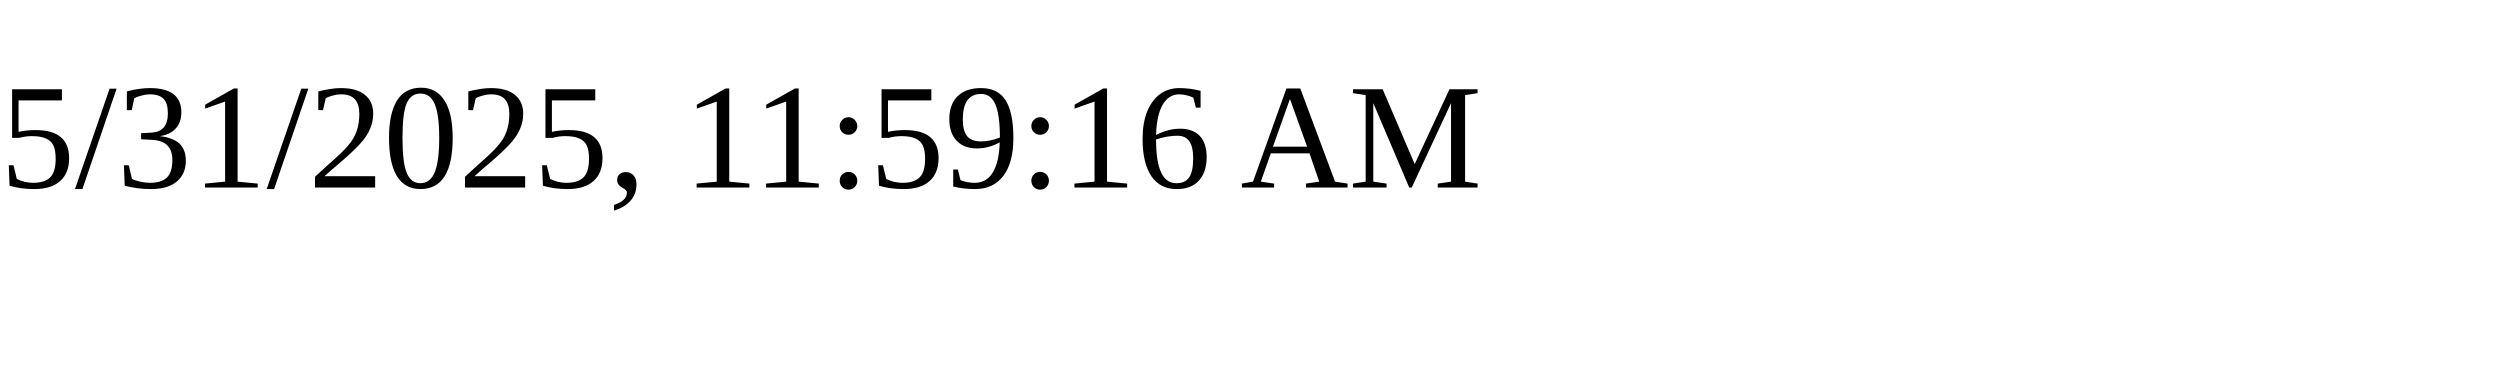
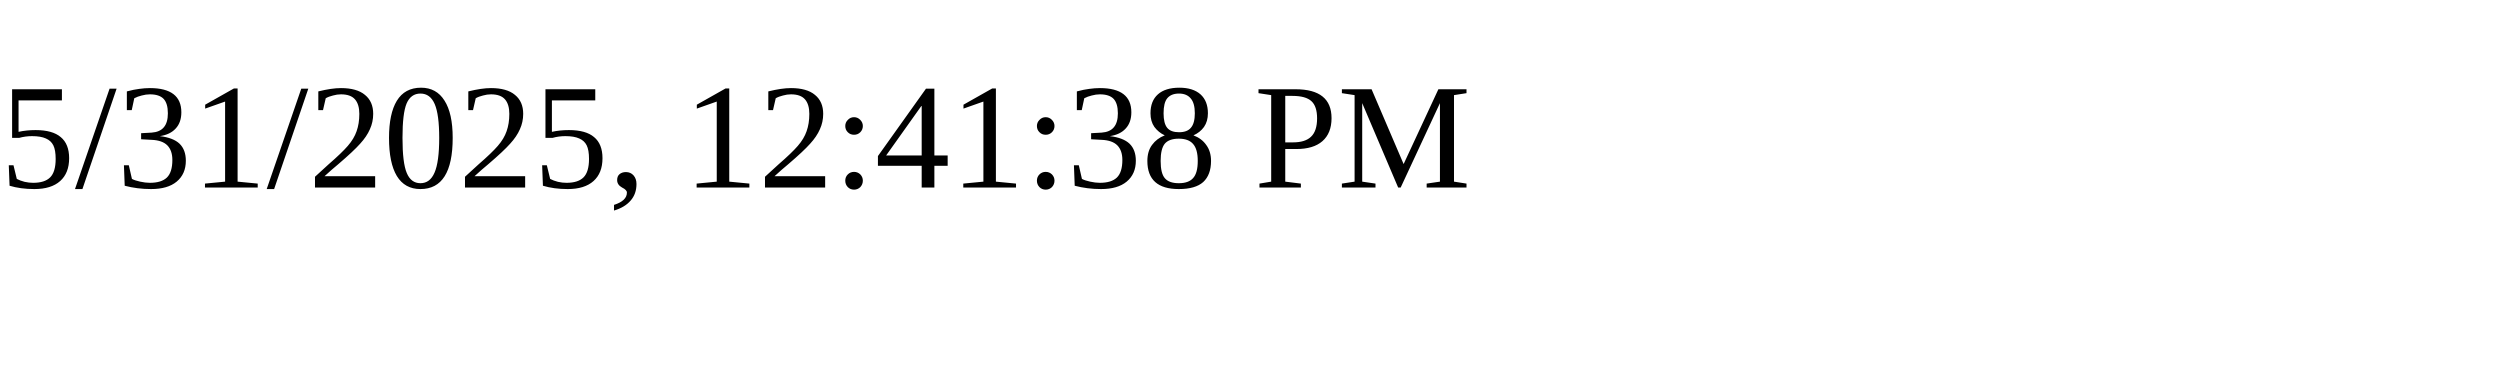
<svg xmlns="http://www.w3.org/2000/svg" height="30" width="200">
-   <text x="0" y="15">5/31/2025, 11:59:16 AM</text>
+   <text x="0" y="15">5/31/2025, 12:41:38 PM</text>
</svg>
